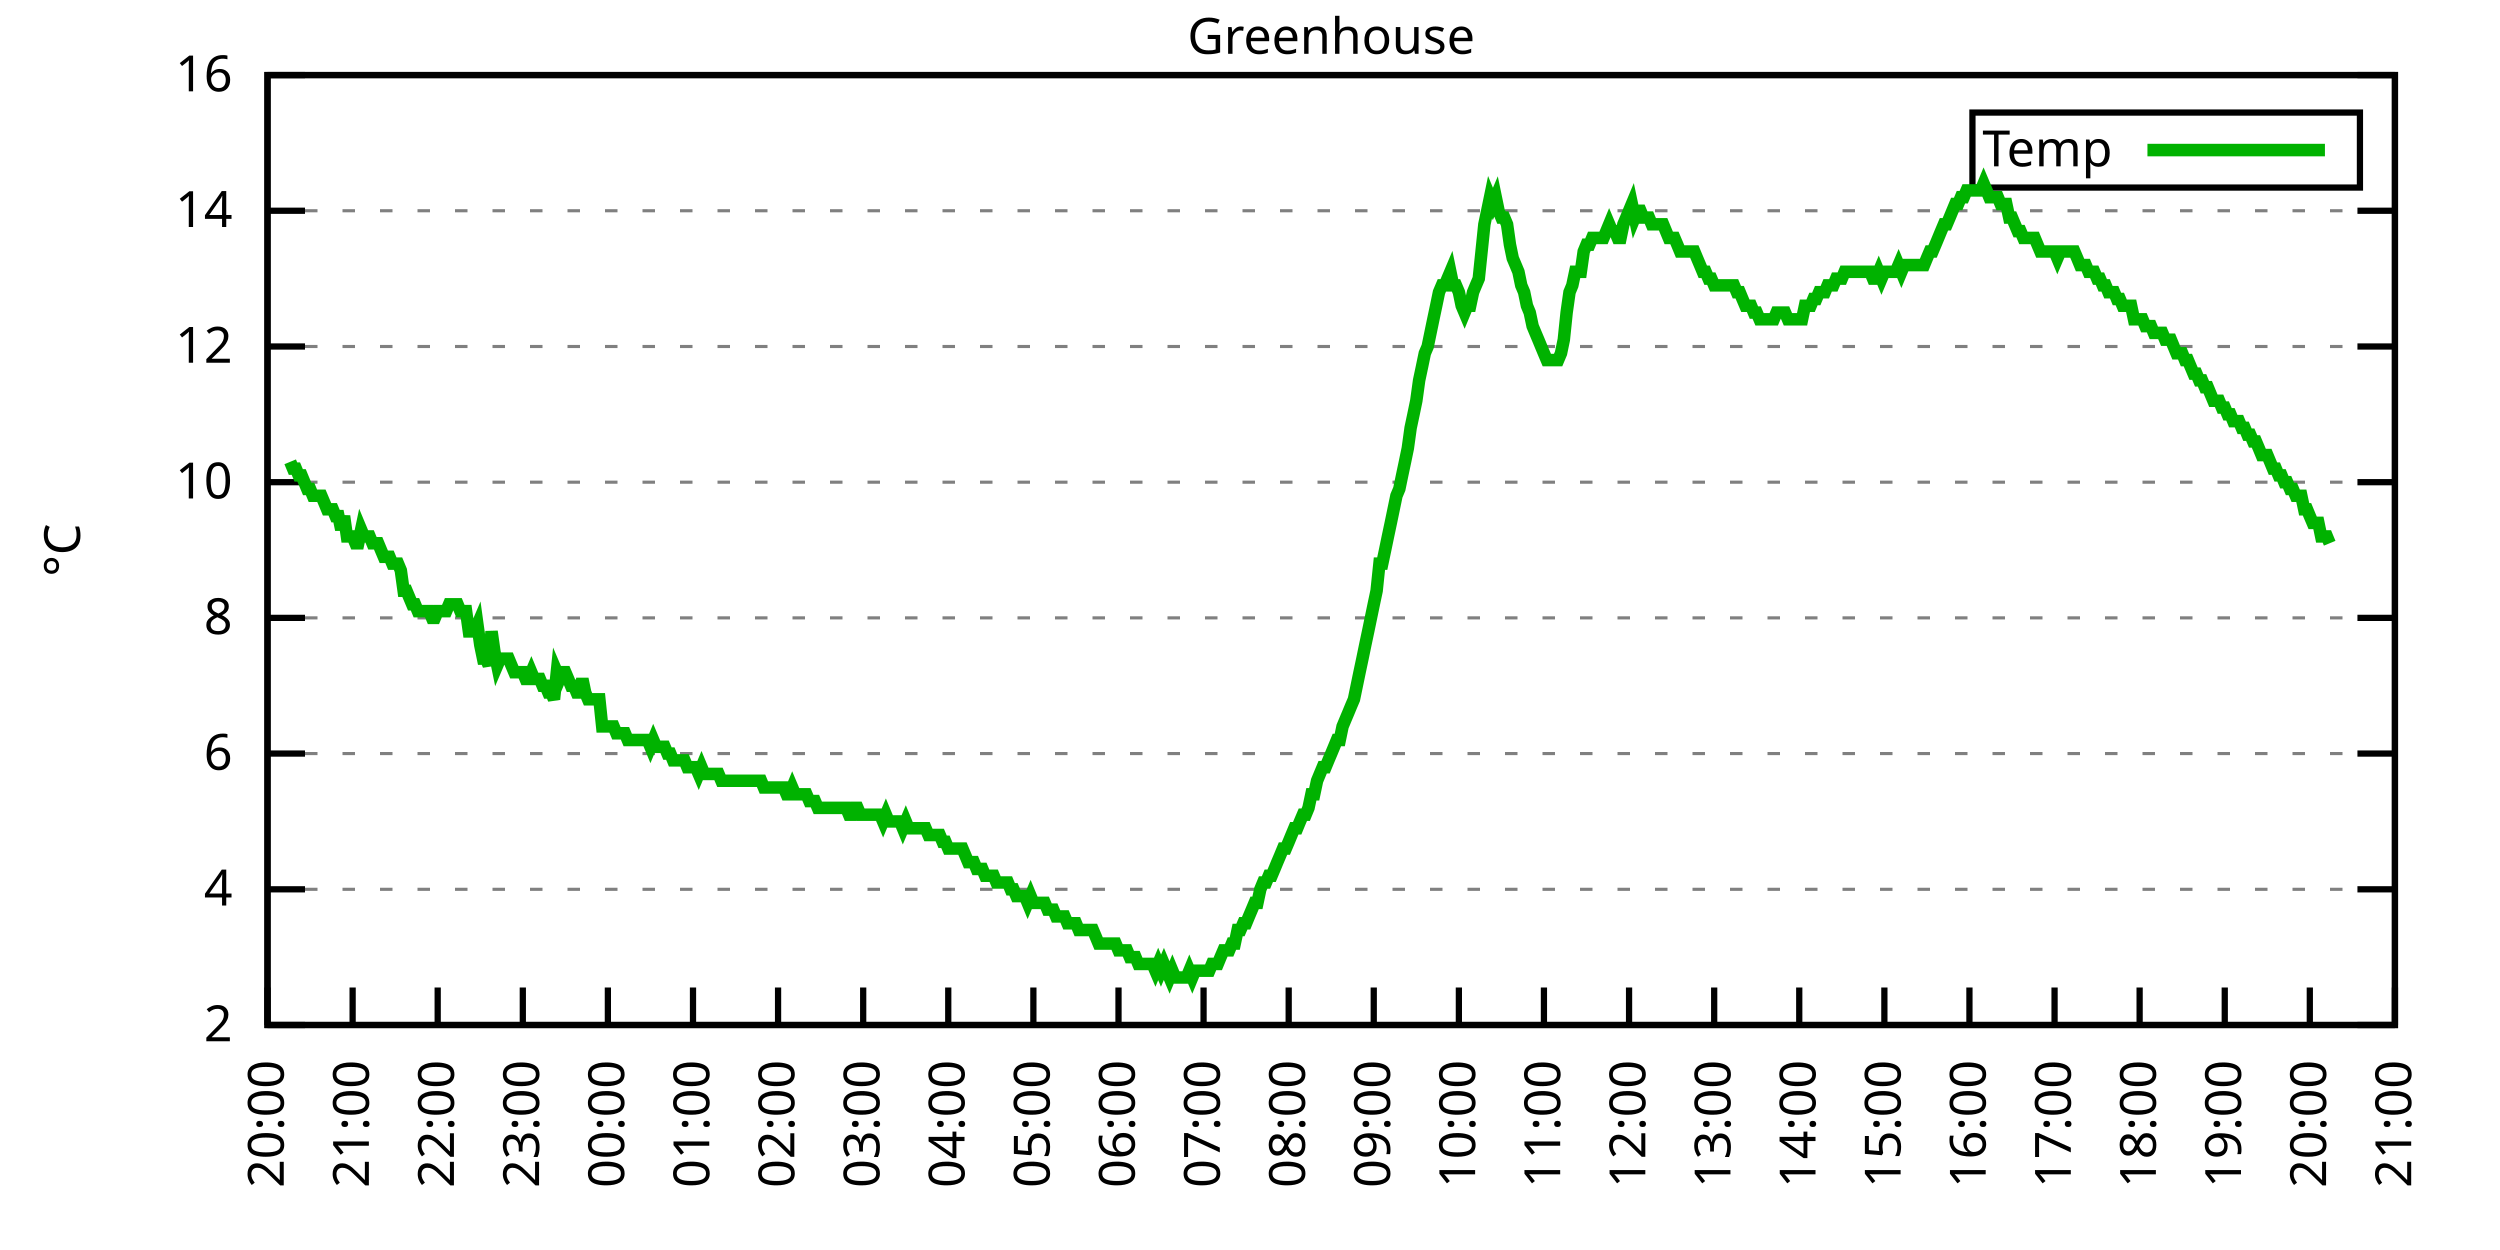
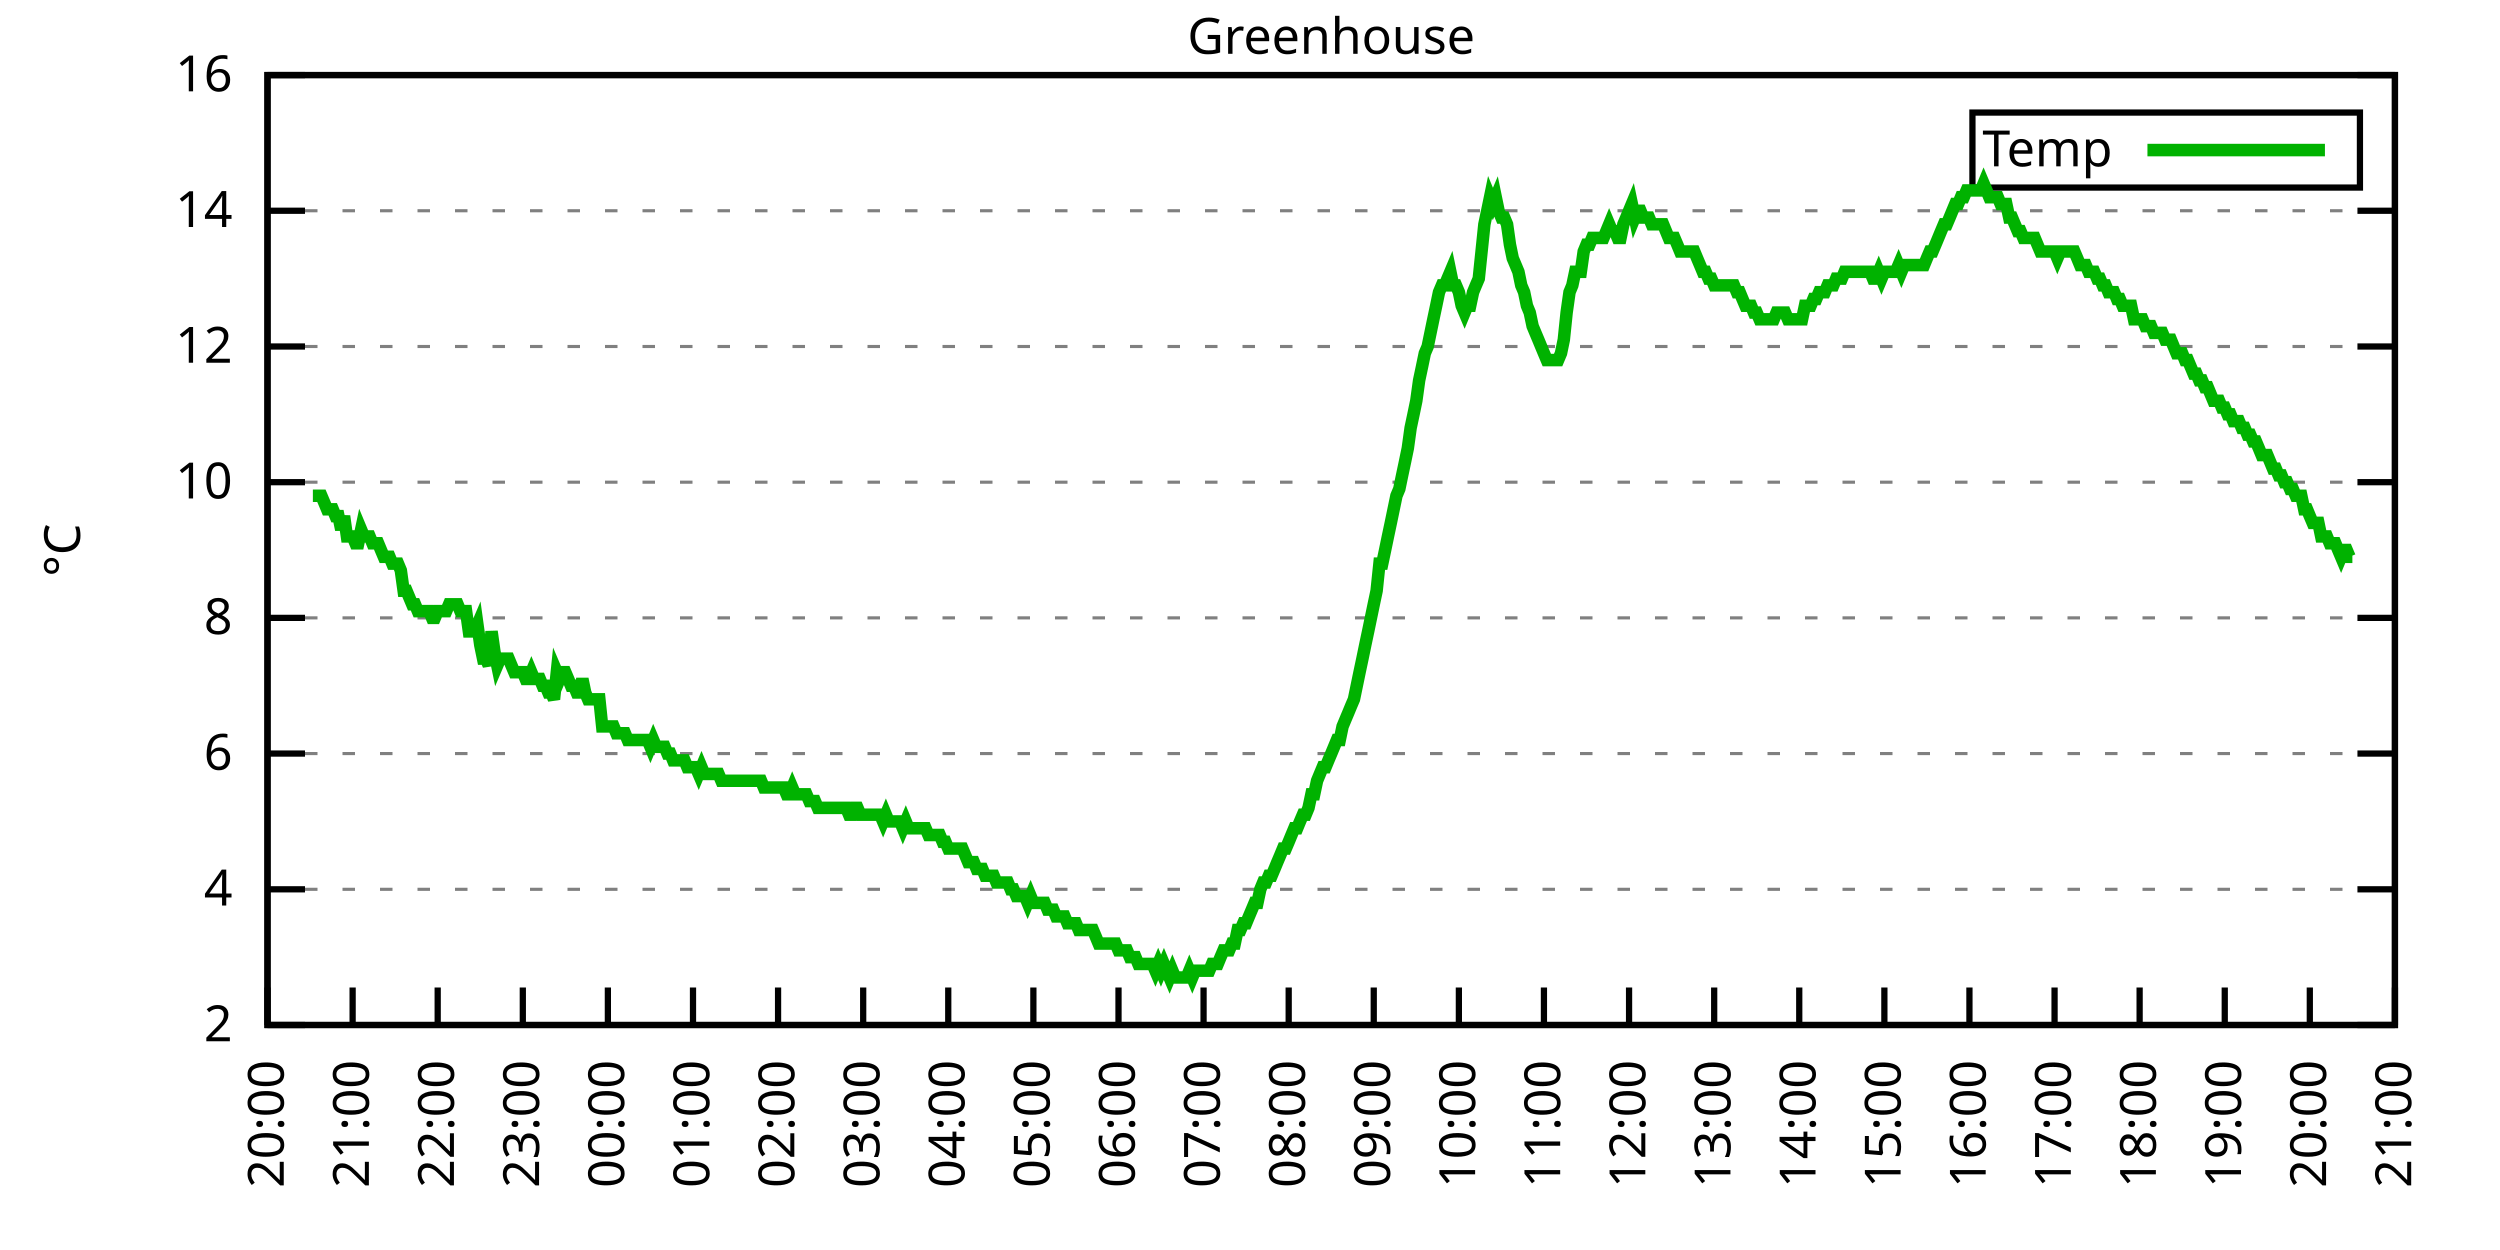
<svg xmlns="http://www.w3.org/2000/svg" xmlns:xlink="http://www.w3.org/1999/xlink" width="400" height="200" viewBox="0 0 400 200">
  <g id="gnuplot_canvas">
    <rect x="0" y="0" width="400" height="200" fill="none" />
    <defs>
      <circle id="gpDot" r="0.5" stroke-width="0.5" stroke="currentColor" />
      <path id="gpPt0" stroke-width="0.333" stroke="currentColor" d="M-1,0 h2 M0,-1 v2" />
      <path id="gpPt1" stroke-width="0.333" stroke="currentColor" d="M-1,-1 L1,1 M1,-1 L-1,1" />
      <path id="gpPt2" stroke-width="0.333" stroke="currentColor" d="M-1,0 L1,0 M0,-1 L0,1 M-1,-1 L1,1 M-1,1 L1,-1" />
      <rect id="gpPt3" stroke-width="0.333" stroke="currentColor" x="-1" y="-1" width="2" height="2" />
      <rect id="gpPt4" stroke-width="0.333" stroke="currentColor" fill="currentColor" x="-1" y="-1" width="2" height="2" />
      <circle id="gpPt5" stroke-width="0.333" stroke="currentColor" cx="0" cy="0" r="1" />
      <use xlink:href="#gpPt5" id="gpPt6" fill="currentColor" stroke="none" />
      <path id="gpPt7" stroke-width="0.333" stroke="currentColor" d="M0,-1.33 L-1.33,0.67 L1.33,0.67 z" />
      <use xlink:href="#gpPt7" id="gpPt8" fill="currentColor" stroke="none" />
      <use xlink:href="#gpPt7" id="gpPt9" stroke="currentColor" transform="rotate(180)" />
      <use xlink:href="#gpPt9" id="gpPt10" fill="currentColor" stroke="none" />
      <use xlink:href="#gpPt3" id="gpPt11" stroke="currentColor" transform="rotate(45)" />
      <use xlink:href="#gpPt11" id="gpPt12" fill="currentColor" stroke="none" />
      <path id="gpPt13" stroke-width="0.333" stroke="currentColor" d="M0,1.330 L1.265,0.411 L0.782,-1.067 L-0.782,-1.076 L-1.265,0.411 z" />
      <use xlink:href="#gpPt13" id="gpPt14" fill="currentColor" stroke="none" />
      <filter id="textbox" filterUnits="objectBoundingBox" x="0" y="0" height="1" width="1">
        <feFlood flood-color="white" flood-opacity="1" result="bgnd" />
        <feComposite in="SourceGraphic" in2="bgnd" operator="atop" />
      </filter>
      <filter id="greybox" filterUnits="objectBoundingBox" x="0" y="0" height="1" width="1">
        <feFlood flood-color="lightgrey" flood-opacity="1" result="grey" />
        <feComposite in="SourceGraphic" in2="grey" operator="atop" />
      </filter>
    </defs>
    <g fill="none" color="white" stroke="currentColor" stroke-width="1.00" stroke-linecap="butt" stroke-linejoin="miter">
</g>
    <g fill="none" color="black" stroke="currentColor" stroke-width="1.00" stroke-linecap="butt" stroke-linejoin="miter">
      <g stroke="none" shape-rendering="crispEdges">
        <polygon fill="rgb(255, 255, 255)" points="42.80,164.00 383.18,164.00 383.18,12.02 42.80,12.02 " />
      </g>
    </g>
    <g fill="none" color="black" stroke="currentColor" stroke-width="1.00" stroke-linecap="butt" stroke-linejoin="miter">
</g>
    <g fill="none" color="black" stroke="black" stroke-width="0.50" stroke-linecap="butt" stroke-linejoin="miter">
</g>
    <g fill="none" color="gray" stroke="currentColor" stroke-width="0.50" stroke-linecap="butt" stroke-linejoin="miter">
      <path stroke="gray" stroke-dasharray="2,4" class="gridline" d="M42.80,164.00 L383.19,164.00  " />
    </g>
    <g fill="none" color="gray" stroke="gray" stroke-width="1.00" stroke-linecap="butt" stroke-linejoin="miter">
</g>
    <g fill="none" color="black" stroke="currentColor" stroke-width="1.00" stroke-linecap="butt" stroke-linejoin="miter">
      <path stroke="black" d="M42.80,164.00 L48.80,164.00 M383.19,164.00 L377.19,164.00  " />
      <g transform="translate(37.20,166.60)" stroke="none" fill="black" font-family="Sans" font-size="8.00" text-anchor="end">
        <text>
          <tspan font-family="Sans"> 2</tspan>
        </text>
      </g>
    </g>
    <g fill="none" color="black" stroke="currentColor" stroke-width="1.00" stroke-linecap="butt" stroke-linejoin="miter">
</g>
    <g fill="none" color="black" stroke="black" stroke-width="0.50" stroke-linecap="butt" stroke-linejoin="miter">
</g>
    <g fill="none" color="gray" stroke="currentColor" stroke-width="0.50" stroke-linecap="butt" stroke-linejoin="miter">
      <path stroke="gray" stroke-dasharray="2,4" class="gridline" d="M42.80,142.29 L383.19,142.29  " />
    </g>
    <g fill="none" color="gray" stroke="gray" stroke-width="1.00" stroke-linecap="butt" stroke-linejoin="miter">
</g>
    <g fill="none" color="black" stroke="currentColor" stroke-width="1.00" stroke-linecap="butt" stroke-linejoin="miter">
      <path stroke="black" d="M42.80,142.29 L48.80,142.29 M383.19,142.29 L377.19,142.29  " />
      <g transform="translate(37.20,144.89)" stroke="none" fill="black" font-family="Sans" font-size="8.00" text-anchor="end">
        <text>
          <tspan font-family="Sans"> 4</tspan>
        </text>
      </g>
    </g>
    <g fill="none" color="black" stroke="currentColor" stroke-width="1.00" stroke-linecap="butt" stroke-linejoin="miter">
</g>
    <g fill="none" color="black" stroke="black" stroke-width="0.50" stroke-linecap="butt" stroke-linejoin="miter">
</g>
    <g fill="none" color="gray" stroke="currentColor" stroke-width="0.50" stroke-linecap="butt" stroke-linejoin="miter">
      <path stroke="gray" stroke-dasharray="2,4" class="gridline" d="M42.80,120.57 L383.19,120.57  " />
    </g>
    <g fill="none" color="gray" stroke="gray" stroke-width="1.00" stroke-linecap="butt" stroke-linejoin="miter">
</g>
    <g fill="none" color="black" stroke="currentColor" stroke-width="1.00" stroke-linecap="butt" stroke-linejoin="miter">
      <path stroke="black" d="M42.80,120.57 L48.80,120.57 M383.19,120.57 L377.19,120.57  " />
      <g transform="translate(37.20,123.17)" stroke="none" fill="black" font-family="Sans" font-size="8.00" text-anchor="end">
        <text>
          <tspan font-family="Sans"> 6</tspan>
        </text>
      </g>
    </g>
    <g fill="none" color="black" stroke="currentColor" stroke-width="1.00" stroke-linecap="butt" stroke-linejoin="miter">
</g>
    <g fill="none" color="black" stroke="black" stroke-width="0.50" stroke-linecap="butt" stroke-linejoin="miter">
</g>
    <g fill="none" color="gray" stroke="currentColor" stroke-width="0.50" stroke-linecap="butt" stroke-linejoin="miter">
      <path stroke="gray" stroke-dasharray="2,4" class="gridline" d="M42.80,98.86 L383.19,98.86  " />
    </g>
    <g fill="none" color="gray" stroke="gray" stroke-width="1.00" stroke-linecap="butt" stroke-linejoin="miter">
</g>
    <g fill="none" color="black" stroke="currentColor" stroke-width="1.00" stroke-linecap="butt" stroke-linejoin="miter">
      <path stroke="black" d="M42.80,98.86 L48.80,98.86 M383.19,98.86 L377.19,98.86  " />
      <g transform="translate(37.20,101.46)" stroke="none" fill="black" font-family="Sans" font-size="8.00" text-anchor="end">
        <text>
          <tspan font-family="Sans"> 8</tspan>
        </text>
      </g>
    </g>
    <g fill="none" color="black" stroke="currentColor" stroke-width="1.00" stroke-linecap="butt" stroke-linejoin="miter">
</g>
    <g fill="none" color="black" stroke="black" stroke-width="0.50" stroke-linecap="butt" stroke-linejoin="miter">
</g>
    <g fill="none" color="gray" stroke="currentColor" stroke-width="0.50" stroke-linecap="butt" stroke-linejoin="miter">
      <path stroke="gray" stroke-dasharray="2,4" class="gridline" d="M42.80,77.15 L383.19,77.15  " />
    </g>
    <g fill="none" color="gray" stroke="gray" stroke-width="1.00" stroke-linecap="butt" stroke-linejoin="miter">
</g>
    <g fill="none" color="black" stroke="currentColor" stroke-width="1.00" stroke-linecap="butt" stroke-linejoin="miter">
      <path stroke="black" d="M42.80,77.15 L48.80,77.15 M383.19,77.15 L377.19,77.15  " />
      <g transform="translate(37.20,79.75)" stroke="none" fill="black" font-family="Sans" font-size="8.00" text-anchor="end">
        <text>
          <tspan font-family="Sans"> 10</tspan>
        </text>
      </g>
    </g>
    <g fill="none" color="black" stroke="currentColor" stroke-width="1.00" stroke-linecap="butt" stroke-linejoin="miter">
</g>
    <g fill="none" color="black" stroke="black" stroke-width="0.50" stroke-linecap="butt" stroke-linejoin="miter">
</g>
    <g fill="none" color="gray" stroke="currentColor" stroke-width="0.50" stroke-linecap="butt" stroke-linejoin="miter">
      <path stroke="gray" stroke-dasharray="2,4" class="gridline" d="M42.80,55.44 L383.19,55.44  " />
    </g>
    <g fill="none" color="gray" stroke="gray" stroke-width="1.00" stroke-linecap="butt" stroke-linejoin="miter">
</g>
    <g fill="none" color="black" stroke="currentColor" stroke-width="1.00" stroke-linecap="butt" stroke-linejoin="miter">
      <path stroke="black" d="M42.80,55.44 L48.80,55.44 M383.19,55.44 L377.19,55.44  " />
      <g transform="translate(37.20,58.04)" stroke="none" fill="black" font-family="Sans" font-size="8.00" text-anchor="end">
        <text>
          <tspan font-family="Sans"> 12</tspan>
        </text>
      </g>
    </g>
    <g fill="none" color="black" stroke="currentColor" stroke-width="1.00" stroke-linecap="butt" stroke-linejoin="miter">
</g>
    <g fill="none" color="black" stroke="black" stroke-width="0.50" stroke-linecap="butt" stroke-linejoin="miter">
</g>
    <g fill="none" color="gray" stroke="currentColor" stroke-width="0.50" stroke-linecap="butt" stroke-linejoin="miter">
      <path stroke="gray" stroke-dasharray="2,4" class="gridline" d="M42.80,33.72 L383.19,33.72  " />
    </g>
    <g fill="none" color="gray" stroke="gray" stroke-width="1.00" stroke-linecap="butt" stroke-linejoin="miter">
</g>
    <g fill="none" color="black" stroke="currentColor" stroke-width="1.00" stroke-linecap="butt" stroke-linejoin="miter">
      <path stroke="black" d="M42.80,33.72 L48.80,33.72 M383.19,33.72 L377.19,33.72  " />
      <g transform="translate(37.20,36.32)" stroke="none" fill="black" font-family="Sans" font-size="8.00" text-anchor="end">
        <text>
          <tspan font-family="Sans"> 14</tspan>
        </text>
      </g>
    </g>
    <g fill="none" color="black" stroke="currentColor" stroke-width="1.00" stroke-linecap="butt" stroke-linejoin="miter">
</g>
    <g fill="none" color="black" stroke="black" stroke-width="0.50" stroke-linecap="butt" stroke-linejoin="miter">
</g>
    <g fill="none" color="gray" stroke="currentColor" stroke-width="0.50" stroke-linecap="butt" stroke-linejoin="miter">
      <path stroke="gray" stroke-dasharray="2,4" class="gridline" d="M42.80,12.01 L383.19,12.01  " />
    </g>
    <g fill="none" color="gray" stroke="gray" stroke-width="1.00" stroke-linecap="butt" stroke-linejoin="miter">
</g>
    <g fill="none" color="black" stroke="currentColor" stroke-width="1.00" stroke-linecap="butt" stroke-linejoin="miter">
      <path stroke="black" d="M42.80,12.01 L48.80,12.01 M383.19,12.01 L377.19,12.01  " />
      <g transform="translate(37.20,14.61)" stroke="none" fill="black" font-family="Sans" font-size="8.00" text-anchor="end">
        <text>
          <tspan font-family="Sans"> 16</tspan>
        </text>
      </g>
    </g>
    <g fill="none" color="black" stroke="currentColor" stroke-width="1.00" stroke-linecap="butt" stroke-linejoin="miter">
      <path stroke="black" d="M42.80,164.00 L42.80,158.00  " />
      <g transform="translate(45.40,169.60) rotate(270.00)" stroke="none" fill="black" font-family="Sans" font-size="8.00" text-anchor="end">
        <text>
          <tspan font-family="Sans">20:00</tspan>
        </text>
      </g>
    </g>
    <g fill="none" color="black" stroke="currentColor" stroke-width="1.00" stroke-linecap="butt" stroke-linejoin="miter">
      <path stroke="black" d="M56.42,164.00 L56.42,158.00  " />
      <g transform="translate(59.02,169.60) rotate(270.00)" stroke="none" fill="black" font-family="Sans" font-size="8.00" text-anchor="end">
        <text>
          <tspan font-family="Sans">21:00</tspan>
        </text>
      </g>
    </g>
    <g fill="none" color="black" stroke="currentColor" stroke-width="1.00" stroke-linecap="butt" stroke-linejoin="miter">
      <path stroke="black" d="M70.03,164.00 L70.03,158.00  " />
      <g transform="translate(72.63,169.60) rotate(270.00)" stroke="none" fill="black" font-family="Sans" font-size="8.00" text-anchor="end">
        <text>
          <tspan font-family="Sans">22:00</tspan>
        </text>
      </g>
    </g>
    <g fill="none" color="black" stroke="currentColor" stroke-width="1.00" stroke-linecap="butt" stroke-linejoin="miter">
      <path stroke="black" d="M83.65,164.00 L83.65,158.00  " />
      <g transform="translate(86.25,169.60) rotate(270.00)" stroke="none" fill="black" font-family="Sans" font-size="8.00" text-anchor="end">
        <text>
          <tspan font-family="Sans">23:00</tspan>
        </text>
      </g>
    </g>
    <g fill="none" color="black" stroke="currentColor" stroke-width="1.00" stroke-linecap="butt" stroke-linejoin="miter">
      <path stroke="black" d="M97.26,164.00 L97.26,158.00  " />
      <g transform="translate(99.86,169.60) rotate(270.00)" stroke="none" fill="black" font-family="Sans" font-size="8.00" text-anchor="end">
        <text>
          <tspan font-family="Sans">00:00</tspan>
        </text>
      </g>
    </g>
    <g fill="none" color="black" stroke="currentColor" stroke-width="1.00" stroke-linecap="butt" stroke-linejoin="miter">
      <path stroke="black" d="M110.88,164.00 L110.88,158.00  " />
      <g transform="translate(113.48,169.60) rotate(270.00)" stroke="none" fill="black" font-family="Sans" font-size="8.00" text-anchor="end">
        <text>
          <tspan font-family="Sans">01:00</tspan>
        </text>
      </g>
    </g>
    <g fill="none" color="black" stroke="currentColor" stroke-width="1.00" stroke-linecap="butt" stroke-linejoin="miter">
      <path stroke="black" d="M124.49,164.00 L124.49,158.00  " />
      <g transform="translate(127.09,169.60) rotate(270.00)" stroke="none" fill="black" font-family="Sans" font-size="8.00" text-anchor="end">
        <text>
          <tspan font-family="Sans">02:00</tspan>
        </text>
      </g>
    </g>
    <g fill="none" color="black" stroke="currentColor" stroke-width="1.00" stroke-linecap="butt" stroke-linejoin="miter">
      <path stroke="black" d="M138.11,164.00 L138.11,158.00  " />
      <g transform="translate(140.71,169.60) rotate(270.00)" stroke="none" fill="black" font-family="Sans" font-size="8.00" text-anchor="end">
        <text>
          <tspan font-family="Sans">03:00</tspan>
        </text>
      </g>
    </g>
    <g fill="none" color="black" stroke="currentColor" stroke-width="1.00" stroke-linecap="butt" stroke-linejoin="miter">
      <path stroke="black" d="M151.72,164.00 L151.72,158.00  " />
      <g transform="translate(154.32,169.60) rotate(270.00)" stroke="none" fill="black" font-family="Sans" font-size="8.00" text-anchor="end">
        <text>
          <tspan font-family="Sans">04:00</tspan>
        </text>
      </g>
    </g>
    <g fill="none" color="black" stroke="currentColor" stroke-width="1.00" stroke-linecap="butt" stroke-linejoin="miter">
      <path stroke="black" d="M165.34,164.00 L165.34,158.00  " />
      <g transform="translate(167.94,169.60) rotate(270.00)" stroke="none" fill="black" font-family="Sans" font-size="8.00" text-anchor="end">
        <text>
          <tspan font-family="Sans">05:00</tspan>
        </text>
      </g>
    </g>
    <g fill="none" color="black" stroke="currentColor" stroke-width="1.00" stroke-linecap="butt" stroke-linejoin="miter">
      <path stroke="black" d="M178.96,164.00 L178.96,158.00  " />
      <g transform="translate(181.56,169.60) rotate(270.00)" stroke="none" fill="black" font-family="Sans" font-size="8.00" text-anchor="end">
        <text>
          <tspan font-family="Sans">06:00</tspan>
        </text>
      </g>
    </g>
    <g fill="none" color="black" stroke="currentColor" stroke-width="1.00" stroke-linecap="butt" stroke-linejoin="miter">
      <path stroke="black" d="M192.57,164.00 L192.57,158.00  " />
      <g transform="translate(195.17,169.60) rotate(270.00)" stroke="none" fill="black" font-family="Sans" font-size="8.00" text-anchor="end">
        <text>
          <tspan font-family="Sans">07:00</tspan>
        </text>
      </g>
    </g>
    <g fill="none" color="black" stroke="currentColor" stroke-width="1.00" stroke-linecap="butt" stroke-linejoin="miter">
      <path stroke="black" d="M206.19,164.00 L206.19,158.00  " />
      <g transform="translate(208.79,169.60) rotate(270.00)" stroke="none" fill="black" font-family="Sans" font-size="8.00" text-anchor="end">
        <text>
          <tspan font-family="Sans">08:00</tspan>
        </text>
      </g>
    </g>
    <g fill="none" color="black" stroke="currentColor" stroke-width="1.00" stroke-linecap="butt" stroke-linejoin="miter">
      <path stroke="black" d="M219.80,164.00 L219.80,158.00  " />
      <g transform="translate(222.40,169.60) rotate(270.00)" stroke="none" fill="black" font-family="Sans" font-size="8.00" text-anchor="end">
        <text>
          <tspan font-family="Sans">09:00</tspan>
        </text>
      </g>
    </g>
    <g fill="none" color="black" stroke="currentColor" stroke-width="1.00" stroke-linecap="butt" stroke-linejoin="miter">
      <path stroke="black" d="M233.42,164.00 L233.42,158.00  " />
      <g transform="translate(236.02,169.60) rotate(270.00)" stroke="none" fill="black" font-family="Sans" font-size="8.00" text-anchor="end">
        <text>
          <tspan font-family="Sans">10:00</tspan>
        </text>
      </g>
    </g>
    <g fill="none" color="black" stroke="currentColor" stroke-width="1.00" stroke-linecap="butt" stroke-linejoin="miter">
      <path stroke="black" d="M247.03,164.00 L247.03,158.00  " />
      <g transform="translate(249.63,169.60) rotate(270.00)" stroke="none" fill="black" font-family="Sans" font-size="8.00" text-anchor="end">
        <text>
          <tspan font-family="Sans">11:00</tspan>
        </text>
      </g>
    </g>
    <g fill="none" color="black" stroke="currentColor" stroke-width="1.00" stroke-linecap="butt" stroke-linejoin="miter">
      <path stroke="black" d="M260.65,164.00 L260.65,158.00  " />
      <g transform="translate(263.25,169.60) rotate(270.00)" stroke="none" fill="black" font-family="Sans" font-size="8.00" text-anchor="end">
        <text>
          <tspan font-family="Sans">12:00</tspan>
        </text>
      </g>
    </g>
    <g fill="none" color="black" stroke="currentColor" stroke-width="1.00" stroke-linecap="butt" stroke-linejoin="miter">
      <path stroke="black" d="M274.27,164.00 L274.27,158.00  " />
      <g transform="translate(276.87,169.60) rotate(270.00)" stroke="none" fill="black" font-family="Sans" font-size="8.00" text-anchor="end">
        <text>
          <tspan font-family="Sans">13:00</tspan>
        </text>
      </g>
    </g>
    <g fill="none" color="black" stroke="currentColor" stroke-width="1.00" stroke-linecap="butt" stroke-linejoin="miter">
      <path stroke="black" d="M287.88,164.00 L287.88,158.00  " />
      <g transform="translate(290.48,169.60) rotate(270.00)" stroke="none" fill="black" font-family="Sans" font-size="8.00" text-anchor="end">
        <text>
          <tspan font-family="Sans">14:00</tspan>
        </text>
      </g>
    </g>
    <g fill="none" color="black" stroke="currentColor" stroke-width="1.00" stroke-linecap="butt" stroke-linejoin="miter">
      <path stroke="black" d="M301.50,164.00 L301.50,158.00  " />
      <g transform="translate(304.10,169.60) rotate(270.00)" stroke="none" fill="black" font-family="Sans" font-size="8.00" text-anchor="end">
        <text>
          <tspan font-family="Sans">15:00</tspan>
        </text>
      </g>
    </g>
    <g fill="none" color="black" stroke="currentColor" stroke-width="1.00" stroke-linecap="butt" stroke-linejoin="miter">
      <path stroke="black" d="M315.11,164.00 L315.11,158.00  " />
      <g transform="translate(317.71,169.60) rotate(270.00)" stroke="none" fill="black" font-family="Sans" font-size="8.00" text-anchor="end">
        <text>
          <tspan font-family="Sans">16:00</tspan>
        </text>
      </g>
    </g>
    <g fill="none" color="black" stroke="currentColor" stroke-width="1.00" stroke-linecap="butt" stroke-linejoin="miter">
      <path stroke="black" d="M328.73,164.00 L328.73,158.00  " />
      <g transform="translate(331.33,169.60) rotate(270.00)" stroke="none" fill="black" font-family="Sans" font-size="8.00" text-anchor="end">
        <text>
          <tspan font-family="Sans">17:00</tspan>
        </text>
      </g>
    </g>
    <g fill="none" color="black" stroke="currentColor" stroke-width="1.00" stroke-linecap="butt" stroke-linejoin="miter">
      <path stroke="black" d="M342.34,164.00 L342.34,158.00  " />
      <g transform="translate(344.94,169.60) rotate(270.00)" stroke="none" fill="black" font-family="Sans" font-size="8.00" text-anchor="end">
        <text>
          <tspan font-family="Sans">18:00</tspan>
        </text>
      </g>
    </g>
    <g fill="none" color="black" stroke="currentColor" stroke-width="1.00" stroke-linecap="butt" stroke-linejoin="miter">
      <path stroke="black" d="M355.96,164.00 L355.96,158.00  " />
      <g transform="translate(358.56,169.60) rotate(270.00)" stroke="none" fill="black" font-family="Sans" font-size="8.00" text-anchor="end">
        <text>
          <tspan font-family="Sans">19:00</tspan>
        </text>
      </g>
    </g>
    <g fill="none" color="black" stroke="currentColor" stroke-width="1.00" stroke-linecap="butt" stroke-linejoin="miter">
      <path stroke="black" d="M369.57,164.00 L369.57,158.00  " />
      <g transform="translate(372.17,169.60) rotate(270.00)" stroke="none" fill="black" font-family="Sans" font-size="8.00" text-anchor="end">
        <text>
          <tspan font-family="Sans">20:00</tspan>
        </text>
      </g>
    </g>
    <g fill="none" color="black" stroke="currentColor" stroke-width="1.00" stroke-linecap="butt" stroke-linejoin="miter">
      <path stroke="black" d="M383.19,164.00 L383.19,158.00  " />
      <g transform="translate(385.79,169.60) rotate(270.00)" stroke="none" fill="black" font-family="Sans" font-size="8.00" text-anchor="end">
        <text>
          <tspan font-family="Sans">21:00</tspan>
        </text>
      </g>
    </g>
    <g fill="none" color="black" stroke="currentColor" stroke-width="1.00" stroke-linecap="butt" stroke-linejoin="miter">
</g>
    <g fill="none" color="black" stroke="currentColor" stroke-width="1.00" stroke-linecap="butt" stroke-linejoin="miter">
      <path stroke="black" d="M42.80,12.01 L42.80,164.00 L383.19,164.00 L383.19,12.01 L42.80,12.01 Z  " />
    </g>
    <g fill="none" color="black" stroke="currentColor" stroke-width="1.00" stroke-linecap="butt" stroke-linejoin="miter">
</g>
    <g fill="none" color="black" stroke="currentColor" stroke-width="1.00" stroke-linecap="butt" stroke-linejoin="miter">
      <path stroke="black" d="M315.59,30.01 L315.59,18.01 L377.59,18.01 L377.59,30.01 L315.59,30.01 Z  " />
    </g>
    <g id="Greenhouse_plot_1">
      <g fill="none" color="white" stroke="black" stroke-width="2.00" stroke-linecap="butt" stroke-linejoin="miter">
</g>
      <g fill="none" color="black" stroke="currentColor" stroke-width="2.00" stroke-linecap="butt" stroke-linejoin="miter">
        <g transform="translate(337.99,26.61)" stroke="none" fill="black" font-family="Sans" font-size="8.00" text-anchor="end">
          <text>
            <tspan font-family="Sans">Temp</tspan>
          </text>
        </g>
      </g>
      <g fill="none" color="black" stroke="currentColor" stroke-width="2.00" stroke-linecap="butt" stroke-linejoin="miter">
-         <path stroke="rgb(  0, 178,   0)" d="M343.59,24.01 L371.99,24.01 M46.43,73.89 L46.88,74.98 L47.34,74.98 L47.79,76.06 L48.25,76.06 L48.70,77.15   L49.15,78.23 L49.61,78.23 L50.06,79.32 L50.52,79.32 L50.97,79.32 L51.42,79.32 L51.88,80.41 L52.33,81.49   L52.78,81.49 L53.24,81.49 L53.69,82.58 L54.15,82.58 L54.60,84.75 L55.05,82.58 L55.51,85.83 L55.96,85.83   L56.42,85.83 L56.87,86.92 L57.32,86.92 L57.78,84.75 L58.23,85.83 L58.68,85.83 L59.14,85.83 L59.59,86.92   L60.05,86.92 L60.50,86.92 L60.95,88.00 L61.41,89.09 L61.86,89.09 L62.32,89.09 L62.77,90.18 L63.22,90.18   L63.68,90.18 L64.13,91.26 L64.58,94.52 L65.04,94.52 L65.49,95.60 L65.95,96.69 L66.40,96.69 L66.85,97.78   L67.31,97.78 L67.76,97.78 L68.22,97.78 L68.67,97.78 L69.12,98.86 L69.58,98.86 L70.03,97.78 L70.49,97.78   L70.94,97.78 L71.39,97.78 L71.85,96.69 L72.30,96.69 L72.75,96.69 L73.21,96.69 L73.66,97.78 L74.12,97.78   L74.57,97.78 L75.02,101.03 L75.48,101.03 L75.93,101.03 L76.39,99.95 L76.84,103.20 L77.29,105.38 L77.75,105.38   L78.20,106.46 L78.65,101.03 L79.11,104.29 L79.56,106.46 L80.02,105.38 L80.47,105.38 L80.92,105.38 L81.38,105.38   L81.83,106.46 L82.29,107.55 L82.74,107.55 L83.19,107.55 L83.65,107.55 L84.10,108.63 L84.55,108.63 L85.01,107.55   L85.46,108.63 L85.92,108.63 L86.37,108.63 L86.82,109.72 L87.28,109.72 L87.73,110.80 L88.19,110.80 L88.64,111.89   L89.09,107.55 L89.55,108.63 L90.00,107.55 L90.45,107.55 L90.91,108.63 L91.36,109.72 L91.82,109.72 L92.27,110.80   L92.72,110.80 L93.18,108.63 L93.63,110.80 L94.09,111.89 L94.54,111.89 L94.99,111.89 L95.45,111.89 L95.90,111.89   L96.35,116.23 L96.81,116.23 L97.26,116.23 L97.72,116.23 L98.17,116.23 L98.62,117.32 L99.08,117.32 L99.53,117.32   L99.99,117.32 L100.44,118.40 L100.89,118.40 L101.35,118.40 L101.80,118.40 L102.25,118.40 L102.71,118.40 L103.16,118.40   L103.62,118.40 L104.07,119.49 L104.52,118.40 L104.98,119.49 L105.43,119.49 L105.89,119.49 L106.34,119.49 L106.79,120.57   L107.25,120.57 L107.70,121.66 L108.15,121.66 L108.61,121.66 L109.06,121.66 L109.52,121.66 L109.97,122.75 L110.42,122.75   L110.88,122.75 L111.33,122.75 L111.79,123.83 L112.24,122.75 L112.69,123.83 L113.15,123.83 L113.60,123.83 L114.05,123.83   L114.51,123.83 L114.96,123.83 L115.42,124.92 L115.87,124.92 L116.32,124.92 L116.78,124.92 L117.23,124.92 L117.69,124.92   L118.14,124.92 L118.59,124.92 L119.05,124.92 L119.50,124.92 L119.96,124.92 L120.41,124.92 L120.86,124.92 L121.32,124.92   L121.77,124.92 L122.22,126.00 L122.68,126.00 L123.13,126.00 L123.59,126.00 L124.04,126.00 L124.49,126.00 L124.95,126.00   L125.40,126.00 L125.86,127.09 L126.31,127.09 L126.76,126.00 L127.22,127.09 L127.67,127.09 L128.12,127.09 L128.58,127.09   L129.03,127.09 L129.49,128.17 L129.94,128.17 L130.39,128.17 L130.85,129.26 L131.30,129.26 L131.76,129.26 L132.21,129.26   L132.66,129.26 L133.12,129.26 L133.57,129.26 L134.02,129.26 L134.48,129.26 L134.93,129.26 L135.39,129.26 L135.84,130.35   L136.29,130.35 L136.75,129.26 L137.20,129.26 L137.66,130.35 L138.11,130.35 L138.56,130.35 L139.02,130.35 L139.47,130.35   L139.92,130.35 L140.38,130.35 L140.83,130.35 L141.29,131.43 L141.74,130.35 L142.19,131.43 L142.65,131.43 L143.10,131.43   L143.56,131.43 L144.01,131.43 L144.46,132.52 L144.92,131.43 L145.37,132.52 L145.82,132.52 L146.28,132.52 L146.73,132.52   L147.19,132.52 L147.64,132.52 L148.09,132.52 L148.55,133.60 L149.00,133.60 L149.46,133.60 L149.91,133.60 L150.36,133.60   L150.82,134.69 L151.27,134.69 L151.72,135.77 L152.18,135.77 L152.63,135.77 L153.09,135.77 L153.54,135.77 L153.99,135.77   L154.45,136.86 L154.90,137.94 L155.36,137.94 L155.81,137.94 L156.26,139.03 L156.72,139.03 L157.17,139.03 L157.62,140.12   L158.08,140.12 L158.53,140.12 L158.99,140.12 L159.44,141.20 L159.89,141.20 L160.35,141.20 L160.80,141.20 L161.26,141.20   L161.71,142.29 L162.16,142.29 L162.62,143.37 L163.07,143.37 L163.52,143.37 L163.98,143.37 L164.43,144.46 L164.89,143.37   L165.34,144.46 L165.79,144.46 L166.25,144.46 L166.70,144.46 L167.16,144.46 L167.61,145.54 L168.06,145.54 L168.52,145.54   L168.97,146.63 L169.43,146.63 L169.88,146.63 L170.33,146.63 L170.79,147.72 L171.24,147.72 L171.69,147.72 L172.15,147.72   L172.60,148.80 L173.06,148.80 L173.51,148.80 L173.96,148.80 L174.42,148.80 L174.87,148.80 L175.33,149.89 L175.78,150.97   L176.23,150.97 L176.69,150.97 L177.14,150.97 L177.59,150.97 L178.05,150.97 L178.50,150.97 L178.96,152.06 L179.41,152.06   L179.86,152.06 L180.32,152.06 L180.77,153.14 L181.23,153.14 L181.68,153.14 L182.13,154.23 L182.59,154.23 L183.04,154.23   L183.49,154.23 L183.95,154.23 L184.40,154.23 L184.86,155.31 L185.31,154.23 L185.76,155.31 L186.22,154.23 L186.67,155.31   L187.13,156.40 L187.58,155.31 L188.03,156.40 L188.49,156.40 L188.94,156.40 L189.39,156.40 L189.85,156.40 L190.30,155.31   L190.76,156.40 L191.21,155.31 L191.66,155.31 L192.12,155.31 L192.57,155.31 L193.03,155.31 L193.48,155.31 L193.93,154.23   L194.39,154.23 L194.84,154.23 L195.29,153.14 L195.75,152.06 L196.20,152.06 L196.66,152.06 L197.11,150.97 L197.56,150.97   L198.02,148.80 L198.47,148.80 L198.93,147.72 L199.38,147.72 L199.83,146.63 L200.29,145.54 L200.74,144.46 L201.19,144.46   L201.65,142.29 L202.10,141.20 L202.56,141.20 L203.01,140.12 L203.46,140.12 L203.92,139.03 L204.37,137.94 L204.83,136.86   L205.28,135.77 L205.73,135.77 L206.19,134.69 L206.64,133.60 L207.09,132.52 L207.55,132.52 L208.00,131.43 L208.46,130.35   L208.91,130.35 L209.36,129.26 L209.82,127.09 L210.27,127.09 L210.73,124.92 L211.18,123.83 L211.63,122.75 L212.09,122.75   L212.54,121.66 L213.00,120.57 L213.45,119.49 L213.90,118.40 L214.36,118.40 L214.81,116.23 L215.26,115.15 L215.72,114.06   L216.17,112.97 L216.63,111.89 L217.08,109.72 L217.53,107.55 L217.99,105.38 L218.44,103.20 L218.90,101.03 L219.35,98.86   L219.80,96.69 L220.26,94.52 L220.71,90.18 L221.16,90.18 L221.62,88.00 L222.07,85.83 L222.53,83.66 L222.98,81.49   L223.43,79.32 L223.89,78.23 L224.34,76.06 L224.80,73.89 L225.25,71.72 L225.70,68.46 L226.16,66.29 L226.61,64.12   L227.06,60.86 L227.52,58.69 L227.97,56.52 L228.43,55.44 L228.88,53.26 L229.33,51.09 L229.79,48.92 L230.24,46.75   L230.70,45.66 L231.15,45.66 L231.60,44.58 L232.06,43.49 L232.51,45.66 L232.96,45.66 L233.42,46.75 L233.87,48.92   L234.33,50.01 L234.78,48.92 L235.23,48.92 L235.69,46.75 L236.14,45.66 L236.60,44.58 L237.05,40.24 L237.50,35.89   L237.96,33.72 L238.41,31.55 L238.86,32.64 L239.32,31.55 L239.77,33.72 L240.23,34.81 L240.68,34.81 L241.13,35.89   L241.59,39.15 L242.04,41.32 L242.50,42.41 L242.95,43.49 L243.40,45.66 L243.86,46.75 L244.31,48.92 L244.76,50.01   L245.22,52.18 L245.67,53.26 L246.13,54.35 L246.58,55.44 L247.03,56.52 L247.49,57.61 L247.94,57.61 L248.40,57.61   L248.85,57.61 L249.30,57.61 L249.76,56.52 L250.21,54.35 L250.66,50.01 L251.12,46.75 L251.57,45.66 L252.03,43.49   L252.48,43.49 L252.93,43.49 L253.39,40.24 L253.84,39.15 L254.30,39.15 L254.75,38.07 L255.20,38.07 L255.66,38.07   L256.11,38.07 L256.56,38.07 L257.02,36.98 L257.47,35.89 L257.93,36.98 L258.38,36.98 L258.83,38.07 L259.29,38.07   L259.74,35.89 L260.20,34.81 L260.65,33.72 L261.10,32.64 L261.56,34.81 L262.01,33.72 L262.47,33.72 L262.92,34.81   L263.37,34.81 L263.83,34.81 L264.28,35.89 L264.73,35.89 L265.19,35.89 L265.64,35.89 L266.10,35.89 L266.55,36.98   L267.00,38.07 L267.46,38.07 L267.91,38.07 L268.37,39.15 L268.82,40.24 L269.27,40.24 L269.73,40.24 L270.18,40.24   L270.63,40.24 L271.09,40.24 L271.54,41.32 L272.00,42.41 L272.45,43.49 L272.90,43.49 L273.36,44.58 L273.81,44.58   L274.27,45.66 L274.72,45.66 L275.17,45.66 L275.63,45.66 L276.08,45.66 L276.53,45.66 L276.99,45.66 L277.44,45.66   L277.90,46.75 L278.35,46.75 L278.80,47.84 L279.26,48.92 L279.71,48.92 L280.17,48.92 L280.62,50.01 L281.07,50.01   L281.53,51.09 L281.98,51.09 L282.43,51.09 L282.89,51.09 L283.34,51.09 L283.80,51.09 L284.25,50.01 L284.70,50.01   L285.16,50.01 L285.61,50.01 L286.07,51.09 L286.52,51.09 L286.97,51.09 L287.43,51.09 L287.88,51.09 L288.33,51.09   L288.79,48.92 L289.24,48.92 L289.70,48.92 L290.15,47.84 L290.60,47.84 L291.06,46.75 L291.51,46.75 L291.97,46.75   L292.42,45.66 L292.87,45.66 L293.33,45.66 L293.78,44.58 L294.23,44.58 L294.69,44.58 L295.14,43.49 L295.60,43.49   L296.05,43.49 L296.50,43.49 L296.96,43.49 L297.41,43.49 L297.87,43.49 L298.32,43.49 L298.77,43.49 L299.23,43.49   L299.68,44.58 L300.13,44.58 L300.59,43.49 L301.04,44.58 L301.50,43.49 L301.95,43.49 L302.40,43.49 L302.86,43.49   L303.31,43.49 L303.77,42.41 L304.22,43.49 L304.67,42.41 L305.13,42.41 L305.58,42.41 L306.03,42.41 L306.49,42.41   L306.94,42.41 L307.40,42.41 L307.85,42.41 L308.30,41.32 L308.76,40.24 L309.21,40.24 L309.67,39.15 L310.12,38.07   L310.57,36.98 L311.03,35.89 L311.48,35.89 L311.94,34.81 L312.39,33.72 L312.84,32.64 L313.30,32.64 L313.75,31.55   L314.20,31.55 L314.66,30.47 L315.11,30.47 L315.57,30.47 L316.02,30.47 L316.47,30.47 L316.93,30.47 L317.38,29.38   L317.84,30.47 L318.29,31.55 L318.74,31.55 L319.20,31.55 L319.65,31.55 L320.10,32.64 L320.56,32.64 L321.01,32.64   L321.47,34.81 L321.92,34.81 L322.37,35.89 L322.83,36.98 L323.28,36.98 L323.74,38.07 L324.19,38.07 L324.64,38.07   L325.10,38.07 L325.55,38.07 L326.00,39.15 L326.46,40.24 L326.91,40.24 L327.37,40.24 L327.82,40.24 L328.27,40.24   L328.73,40.24 L329.18,41.32 L329.64,40.24 L330.09,40.24 L330.54,40.24 L331.00,40.24 L331.45,40.24 L331.90,40.24   L332.36,41.32 L332.81,42.41 L333.27,42.41 L333.72,42.41 L334.17,43.49 L334.63,43.49 L335.08,43.49 L335.54,44.58   L335.99,44.58 L336.44,45.66 L336.90,45.66 L337.35,46.75 L337.80,46.75 L338.26,46.75 L338.71,47.84 L339.17,47.84   L339.62,48.92 L340.07,48.92 L340.53,48.92 L340.98,48.92 L341.44,51.09 L341.89,51.09 L342.34,51.09 L342.80,51.09   L343.25,52.18 L343.70,52.18 L344.16,52.18 L344.61,53.26 L345.07,53.26 L345.52,53.26 L345.97,53.26 L346.43,54.35   L346.88,54.35 L347.34,54.35 L347.79,55.44 L348.24,56.52 L348.70,56.52 L349.15,56.52 L349.60,57.61 L350.06,57.61   L350.51,58.69 L350.97,59.78 L351.42,59.78 L351.87,60.86 L352.33,60.86 L352.78,61.95 L353.24,61.95 L353.69,63.04   L354.14,64.12 L354.60,64.12 L355.05,64.12 L355.50,65.21 L355.96,65.21 L356.41,66.29 L356.87,66.29 L357.32,67.38   L357.77,67.38 L358.23,67.38 L358.68,68.46 L359.14,68.46 L359.59,69.55 L360.04,69.55 L360.50,70.63 L360.95,70.63   L361.41,71.72 L361.86,72.81 L362.31,72.81 L362.77,72.81 L363.22,73.89 L363.67,74.98 L364.13,74.98 L364.58,76.06   L365.04,76.06 L365.49,77.15 L365.94,77.15 L366.40,78.23 L366.85,78.23 L367.31,79.32 L367.76,79.32 L368.21,79.32   L368.67,81.49 L369.12,81.49 L369.57,82.58 L370.03,83.66 L370.48,83.66 L370.94,83.66 L371.39,85.83 L371.84,85.83   L372.30,85.83 L372.75,86.92  " />
+         <path stroke="rgb(  0, 178,   0)" d="M343.59,24.01 L371.99,24.01 M50.06,79.32 L50.52,79.32 L50.97,79.32 L51.42,79.32 L51.88,80.41 L52.33,81.49   L52.78,81.49 L53.24,81.49 L53.69,82.58 L54.15,82.58 L54.60,84.75 L55.05,82.58 L55.51,85.83 L55.96,85.83   L56.42,85.83 L56.87,86.92 L57.32,86.92 L57.78,84.75 L58.23,85.83 L58.68,85.83 L59.14,85.83 L59.59,86.92   L60.05,86.92 L60.50,86.92 L60.95,88.00 L61.41,89.09 L61.86,89.09 L62.32,89.09 L62.77,90.18 L63.22,90.18   L63.68,90.18 L64.13,91.26 L64.58,94.52 L65.04,94.52 L65.49,95.60 L65.95,96.69 L66.40,96.69 L66.85,97.78   L67.31,97.78 L67.76,97.78 L68.22,97.78 L68.67,97.78 L69.12,98.86 L69.58,98.86 L70.03,97.78 L70.49,97.78   L70.94,97.78 L71.39,97.78 L71.85,96.69 L72.30,96.69 L72.75,96.69 L73.21,96.69 L73.66,97.78 L74.12,97.78   L74.57,97.78 L75.02,101.03 L75.48,101.03 L75.93,101.03 L76.39,99.95 L76.84,103.20 L77.29,105.38 L77.75,105.38   L78.20,106.46 L78.65,101.03 L79.11,104.29 L79.56,106.46 L80.02,105.38 L80.47,105.38 L80.92,105.38 L81.38,105.38   L81.83,106.46 L82.29,107.55 L82.74,107.55 L83.19,107.55 L83.65,107.55 L84.10,108.63 L84.55,108.63 L85.01,107.55   L85.46,108.63 L85.92,108.63 L86.37,108.63 L86.82,109.72 L87.28,109.72 L87.73,110.80 L88.19,110.80 L88.64,111.89   L89.09,107.55 L89.55,108.63 L90.00,107.55 L90.45,107.55 L90.91,108.63 L91.36,109.72 L91.82,109.72 L92.27,110.80   L92.72,110.80 L93.18,108.63 L93.63,110.80 L94.09,111.89 L94.54,111.89 L94.99,111.89 L95.45,111.89 L95.90,111.89   L96.35,116.23 L96.81,116.23 L97.26,116.23 L97.72,116.23 L98.17,116.23 L98.62,117.32 L99.08,117.32 L99.53,117.32   L99.99,117.32 L100.44,118.40 L100.89,118.40 L101.35,118.40 L101.80,118.40 L102.25,118.40 L102.71,118.40 L103.16,118.40   L103.62,118.40 L104.07,119.49 L104.52,118.40 L104.98,119.49 L105.43,119.49 L105.89,119.49 L106.34,119.49 L106.79,120.57   L107.25,120.57 L107.70,121.66 L108.15,121.66 L108.61,121.66 L109.06,121.66 L109.52,121.66 L109.97,122.75 L110.42,122.75   L110.88,122.75 L111.33,122.75 L111.79,123.83 L112.24,122.75 L112.69,123.83 L113.15,123.83 L113.60,123.83 L114.05,123.83   L114.51,123.83 L114.96,123.83 L115.42,124.92 L115.87,124.92 L116.32,124.92 L116.78,124.92 L117.23,124.92 L117.69,124.92   L118.14,124.92 L118.59,124.92 L119.05,124.92 L119.50,124.92 L119.96,124.92 L120.41,124.92 L120.86,124.92 L121.32,124.92   L121.77,124.92 L122.22,126.00 L122.68,126.00 L123.13,126.00 L123.59,126.00 L124.04,126.00 L124.49,126.00 L124.95,126.00   L125.40,126.00 L125.86,127.09 L126.31,127.09 L126.76,126.00 L127.22,127.09 L127.67,127.09 L128.12,127.09 L128.58,127.09   L129.03,127.09 L129.49,128.17 L129.94,128.17 L130.39,128.17 L130.85,129.26 L131.30,129.26 L131.76,129.26 L132.21,129.26   L132.66,129.26 L133.12,129.26 L133.57,129.26 L134.02,129.26 L134.48,129.26 L134.93,129.26 L135.39,129.26 L135.84,130.35   L136.29,130.35 L136.75,129.26 L137.20,129.26 L137.66,130.35 L138.11,130.35 L138.56,130.35 L139.02,130.35 L139.47,130.35   L139.92,130.35 L140.38,130.35 L140.83,130.35 L141.29,131.43 L141.74,130.35 L142.19,131.43 L142.65,131.43 L143.10,131.43   L143.56,131.43 L144.01,131.43 L144.46,132.52 L144.92,131.43 L145.37,132.52 L145.82,132.52 L146.28,132.52 L146.73,132.52   L147.19,132.52 L147.64,132.52 L148.09,132.52 L148.55,133.60 L149.00,133.60 L149.46,133.60 L149.91,133.60 L150.36,133.60   L150.82,134.69 L151.27,134.69 L151.72,135.77 L152.18,135.77 L152.63,135.77 L153.09,135.77 L153.54,135.77 L153.99,135.77   L154.45,136.86 L154.90,137.94 L155.36,137.94 L155.81,137.94 L156.26,139.03 L156.72,139.03 L157.17,139.03 L157.62,140.12   L158.08,140.12 L158.53,140.12 L158.99,140.12 L159.44,141.20 L159.89,141.20 L160.35,141.20 L160.80,141.20 L161.26,141.20   L161.71,142.29 L162.16,142.29 L162.62,143.37 L163.07,143.37 L163.52,143.37 L163.98,143.37 L164.43,144.46 L164.89,143.37   L165.34,144.46 L165.79,144.46 L166.25,144.46 L166.70,144.46 L167.16,144.46 L167.61,145.54 L168.06,145.54 L168.52,145.54   L168.97,146.63 L169.43,146.63 L169.88,146.63 L170.33,146.63 L170.79,147.72 L171.24,147.72 L171.69,147.72 L172.15,147.72   L172.60,148.80 L173.06,148.80 L173.51,148.80 L173.96,148.80 L174.42,148.80 L174.87,148.80 L175.33,149.89 L175.78,150.97   L176.23,150.97 L176.69,150.97 L177.14,150.97 L177.59,150.97 L178.05,150.97 L178.50,150.97 L178.96,152.06 L179.41,152.06   L179.86,152.06 L180.32,152.06 L180.77,153.14 L181.23,153.14 L181.68,153.14 L182.13,154.23 L182.59,154.23 L183.04,154.23   L183.49,154.23 L183.95,154.23 L184.40,154.23 L184.86,155.31 L185.31,154.23 L185.76,155.31 L186.22,154.23 L186.67,155.31   L187.13,156.40 L187.58,155.31 L188.03,156.40 L188.49,156.40 L188.94,156.40 L189.39,156.40 L189.85,156.40 L190.30,155.31   L190.76,156.40 L191.21,155.31 L191.66,155.31 L192.12,155.31 L192.57,155.31 L193.03,155.31 L193.48,155.31 L193.93,154.23   L194.39,154.23 L194.84,154.23 L195.29,153.14 L195.75,152.06 L196.20,152.06 L196.66,152.06 L197.11,150.97 L197.56,150.97   L198.02,148.80 L198.47,148.80 L198.93,147.72 L199.38,147.72 L199.83,146.63 L200.29,145.54 L200.74,144.46 L201.19,144.46   L201.65,142.29 L202.10,141.20 L202.56,141.20 L203.01,140.12 L203.46,140.12 L203.92,139.03 L204.37,137.94 L204.83,136.86   L205.28,135.77 L205.73,135.77 L206.19,134.69 L206.64,133.60 L207.09,132.52 L207.55,132.52 L208.00,131.43 L208.46,130.35   L208.91,130.35 L209.36,129.26 L209.82,127.09 L210.27,127.09 L210.73,124.92 L211.18,123.83 L211.63,122.75 L212.09,122.75   L212.54,121.66 L213.00,120.57 L213.45,119.49 L213.90,118.40 L214.36,118.40 L214.81,116.23 L215.26,115.15 L215.72,114.06   L216.17,112.97 L216.63,111.89 L217.08,109.72 L217.53,107.55 L217.99,105.38 L218.44,103.20 L218.90,101.03 L219.35,98.86   L219.80,96.69 L220.26,94.52 L220.71,90.18 L221.16,90.18 L221.62,88.00 L222.07,85.83 L222.53,83.66 L222.98,81.49   L223.43,79.32 L223.89,78.23 L224.34,76.06 L224.80,73.89 L225.25,71.72 L225.70,68.46 L226.16,66.29 L226.61,64.12   L227.06,60.86 L227.52,58.69 L227.97,56.52 L228.43,55.44 L228.88,53.26 L229.33,51.09 L229.79,48.92 L230.24,46.75   L230.70,45.66 L231.15,45.66 L231.60,44.58 L232.06,43.49 L232.51,45.66 L232.96,45.66 L233.42,46.75 L233.87,48.92   L234.33,50.01 L234.78,48.92 L235.23,48.92 L235.69,46.75 L236.14,45.66 L236.60,44.58 L237.05,40.24 L237.50,35.89   L237.96,33.72 L238.41,31.55 L238.86,32.64 L239.32,31.55 L239.77,33.72 L240.23,34.81 L240.68,34.81 L241.13,35.89   L241.59,39.15 L242.04,41.32 L242.50,42.41 L242.95,43.49 L243.40,45.66 L243.86,46.75 L244.31,48.92 L244.76,50.01   L245.22,52.18 L245.67,53.26 L246.13,54.35 L246.58,55.44 L247.03,56.52 L247.49,57.61 L247.94,57.61 L248.40,57.61   L248.85,57.61 L249.30,57.61 L249.76,56.52 L250.21,54.35 L250.66,50.01 L251.12,46.75 L251.57,45.66 L252.03,43.49   L252.48,43.49 L252.93,43.49 L253.39,40.24 L253.84,39.15 L254.30,39.15 L254.75,38.07 L255.20,38.07 L255.66,38.07   L256.11,38.07 L256.56,38.07 L257.02,36.98 L257.47,35.89 L257.93,36.98 L258.38,36.98 L258.83,38.07 L259.29,38.07   L259.74,35.89 L260.20,34.81 L260.65,33.72 L261.10,32.64 L261.56,34.81 L262.01,33.72 L262.47,33.72 L262.92,34.81   L263.37,34.81 L263.83,34.81 L264.28,35.89 L264.73,35.89 L265.19,35.89 L265.64,35.89 L266.10,35.89 L266.55,36.98   L267.00,38.07 L267.46,38.07 L267.91,38.07 L268.37,39.15 L268.82,40.24 L269.27,40.24 L269.73,40.24 L270.18,40.24   L270.63,40.24 L271.09,40.24 L271.54,41.32 L272.00,42.41 L272.45,43.49 L272.90,43.49 L273.36,44.58 L273.81,44.58   L274.27,45.66 L274.72,45.66 L275.17,45.66 L275.63,45.66 L276.08,45.66 L276.53,45.66 L276.99,45.66 L277.44,45.66   L277.90,46.75 L278.35,46.75 L278.80,47.84 L279.26,48.92 L279.71,48.92 L280.17,48.92 L280.62,50.01 L281.07,50.01   L281.53,51.09 L281.98,51.09 L282.43,51.09 L282.89,51.09 L283.34,51.09 L283.80,51.09 L284.25,50.01 L284.70,50.01   L285.16,50.01 L285.61,50.01 L286.07,51.09 L286.52,51.09 L286.97,51.09 L287.43,51.09 L287.88,51.09 L288.33,51.09   L288.79,48.92 L289.24,48.92 L289.70,48.92 L290.15,47.84 L290.60,47.84 L291.06,46.75 L291.51,46.75 L291.97,46.75   L292.42,45.66 L292.87,45.66 L293.33,45.66 L293.78,44.58 L294.23,44.58 L294.69,44.58 L295.14,43.49 L295.60,43.49   L296.05,43.49 L296.50,43.49 L296.96,43.49 L297.41,43.49 L297.87,43.49 L298.32,43.49 L298.77,43.49 L299.23,43.49   L299.68,44.58 L300.13,44.58 L300.59,43.49 L301.04,44.58 L301.50,43.49 L301.95,43.49 L302.40,43.49 L302.86,43.49   L303.31,43.49 L303.77,42.41 L304.22,43.49 L304.67,42.41 L305.13,42.41 L305.58,42.41 L306.03,42.41 L306.49,42.41   L306.94,42.41 L307.40,42.41 L307.85,42.41 L308.30,41.32 L308.76,40.24 L309.21,40.24 L309.67,39.15 L310.12,38.07   L310.57,36.98 L311.03,35.89 L311.48,35.89 L311.94,34.81 L312.39,33.72 L312.84,32.64 L313.30,32.64 L313.75,31.55   L314.20,31.55 L314.66,30.47 L315.11,30.47 L315.57,30.47 L316.02,30.47 L316.47,30.47 L316.93,30.47 L317.38,29.38   L317.84,30.47 L318.29,31.55 L318.74,31.55 L319.20,31.55 L319.65,31.55 L320.10,32.64 L320.56,32.64 L321.01,32.64   L321.47,34.81 L321.92,34.81 L322.37,35.89 L322.83,36.98 L323.28,36.98 L323.74,38.07 L324.19,38.07 L324.64,38.07   L325.10,38.07 L325.55,38.07 L326.00,39.15 L326.46,40.24 L326.91,40.24 L327.37,40.24 L327.82,40.24 L328.27,40.24   L328.73,40.24 L329.18,41.32 L329.64,40.24 L330.09,40.24 L330.54,40.24 L331.00,40.24 L331.45,40.24 L331.90,40.24   L332.36,41.32 L332.81,42.41 L333.27,42.41 L333.72,42.41 L334.17,43.49 L334.63,43.49 L335.08,43.49 L335.54,44.58   L335.99,44.58 L336.44,45.66 L336.90,45.66 L337.35,46.75 L337.80,46.75 L338.26,46.75 L338.71,47.84 L339.17,47.84   L339.62,48.92 L340.07,48.92 L340.53,48.92 L340.98,48.92 L341.44,51.09 L341.89,51.09 L342.34,51.09 L342.80,51.09   L343.25,52.18 L343.70,52.18 L344.16,52.18 L344.61,53.26 L345.07,53.26 L345.52,53.26 L345.97,53.26 L346.43,54.35   L346.88,54.35 L347.34,54.35 L347.79,55.44 L348.24,56.52 L348.70,56.52 L349.15,56.52 L349.60,57.61 L350.06,57.61   L350.51,58.69 L350.97,59.78 L351.42,59.78 L351.87,60.86 L352.33,60.86 L352.78,61.95 L353.24,61.95 L353.69,63.04   L354.14,64.12 L354.60,64.12 L355.05,64.12 L355.50,65.21 L355.96,65.21 L356.41,66.29 L356.87,66.29 L357.32,67.38   L357.77,67.38 L358.23,67.38 L358.68,68.46 L359.14,68.46 L359.59,69.55 L360.04,69.55 L360.50,70.63 L360.95,70.63   L361.41,71.72 L361.86,72.81 L362.31,72.81 L362.77,72.81 L363.22,73.89 L363.67,74.98 L364.13,74.98 L364.58,76.06   L365.04,76.06 L365.49,77.15 L365.94,77.15 L366.40,78.23 L366.85,78.23 L367.31,79.32 L367.76,79.32 L368.21,79.32   L368.67,81.49 L369.12,81.49 L369.57,82.58 L370.03,83.66 L370.48,83.66 L370.94,83.66 L371.39,85.83 L371.84,85.83   L372.30,85.83 L372.75,86.92 L373.21,86.92 L373.66,86.92 L374.11,88.00 L374.57,89.09 L375.02,88.00 L375.47,88.00   L375.93,89.09 L376.38,89.09  " />
      </g>
    </g>
    <g fill="none" color="black" stroke="currentColor" stroke-width="2.00" stroke-linecap="butt" stroke-linejoin="miter">
</g>
    <g fill="none" color="black" stroke="black" stroke-width="1.00" stroke-linecap="butt" stroke-linejoin="miter">
</g>
    <g fill="none" color="black" stroke="currentColor" stroke-width="1.00" stroke-linecap="butt" stroke-linejoin="miter">
      <path stroke="black" d="M42.80,12.01 L42.80,164.00 L383.19,164.00 L383.19,12.01 L42.80,12.01 Z  " />
      <g transform="translate(12.80,88.01) rotate(270.00)" stroke="none" fill="black" font-family="Sans" font-size="8.00" text-anchor="middle">
        <text>
          <tspan font-family="Sans">°C</tspan>
        </text>
      </g>
    </g>
    <g fill="none" color="black" stroke="currentColor" stroke-width="1.00" stroke-linecap="butt" stroke-linejoin="miter">
</g>
    <g fill="none" color="black" stroke="currentColor" stroke-width="1.00" stroke-linecap="butt" stroke-linejoin="miter">
      <g transform="translate(212.99,8.61)" stroke="none" fill="black" font-family="Sans" font-size="8.00" text-anchor="middle">
        <text>
          <tspan font-family="Sans">Greenhouse</tspan>
        </text>
      </g>
    </g>
    <g fill="none" color="black" stroke="currentColor" stroke-width="1.00" stroke-linecap="butt" stroke-linejoin="miter">
</g>
  </g>
</svg>
